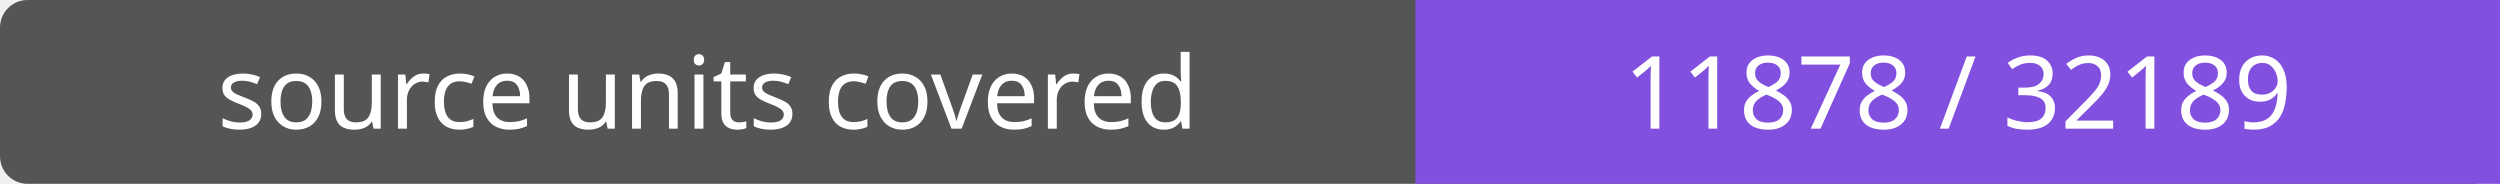
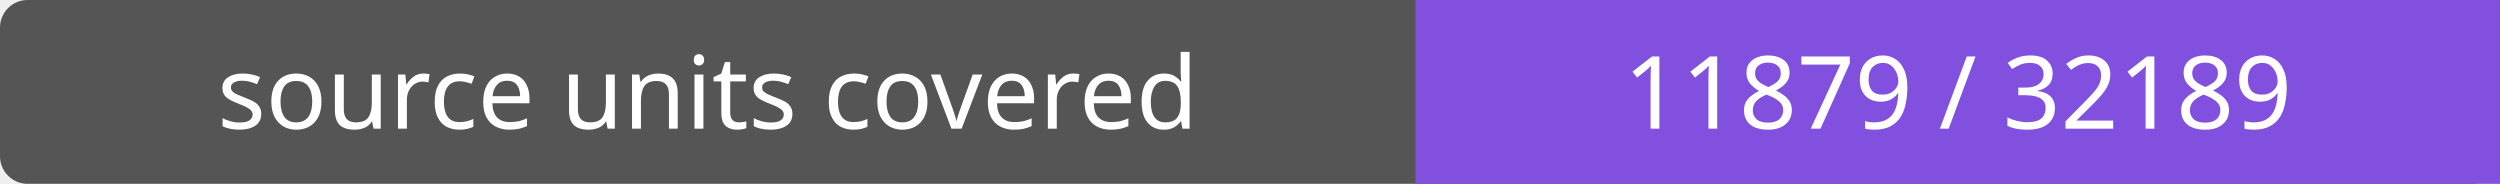
- <svg xmlns="http://www.w3.org/2000/svg" width="272" height="20" role="img" aria-label="source units covered: 11878 / 32189">
+ <svg xmlns="http://www.w3.org/2000/svg" width="272" height="20" role="img" aria-label="source units covered: 11879 / 32189">
  <rect width="272" height="20" rx="3" fill="#555" />
  <path fill="#8250df" d="M154 0h118v20H154z" />
  <g fill="#fff" text-anchor="middle" font-family="Verdana,sans-serif" font-size="11">
    <text x="77.0" y="14">source units covered</text>
-     <text x="213.0" y="14">11878 / 32189</text>
+     <text x="213.0" y="14">11879 / 32189</text>
  </g>
</svg>
